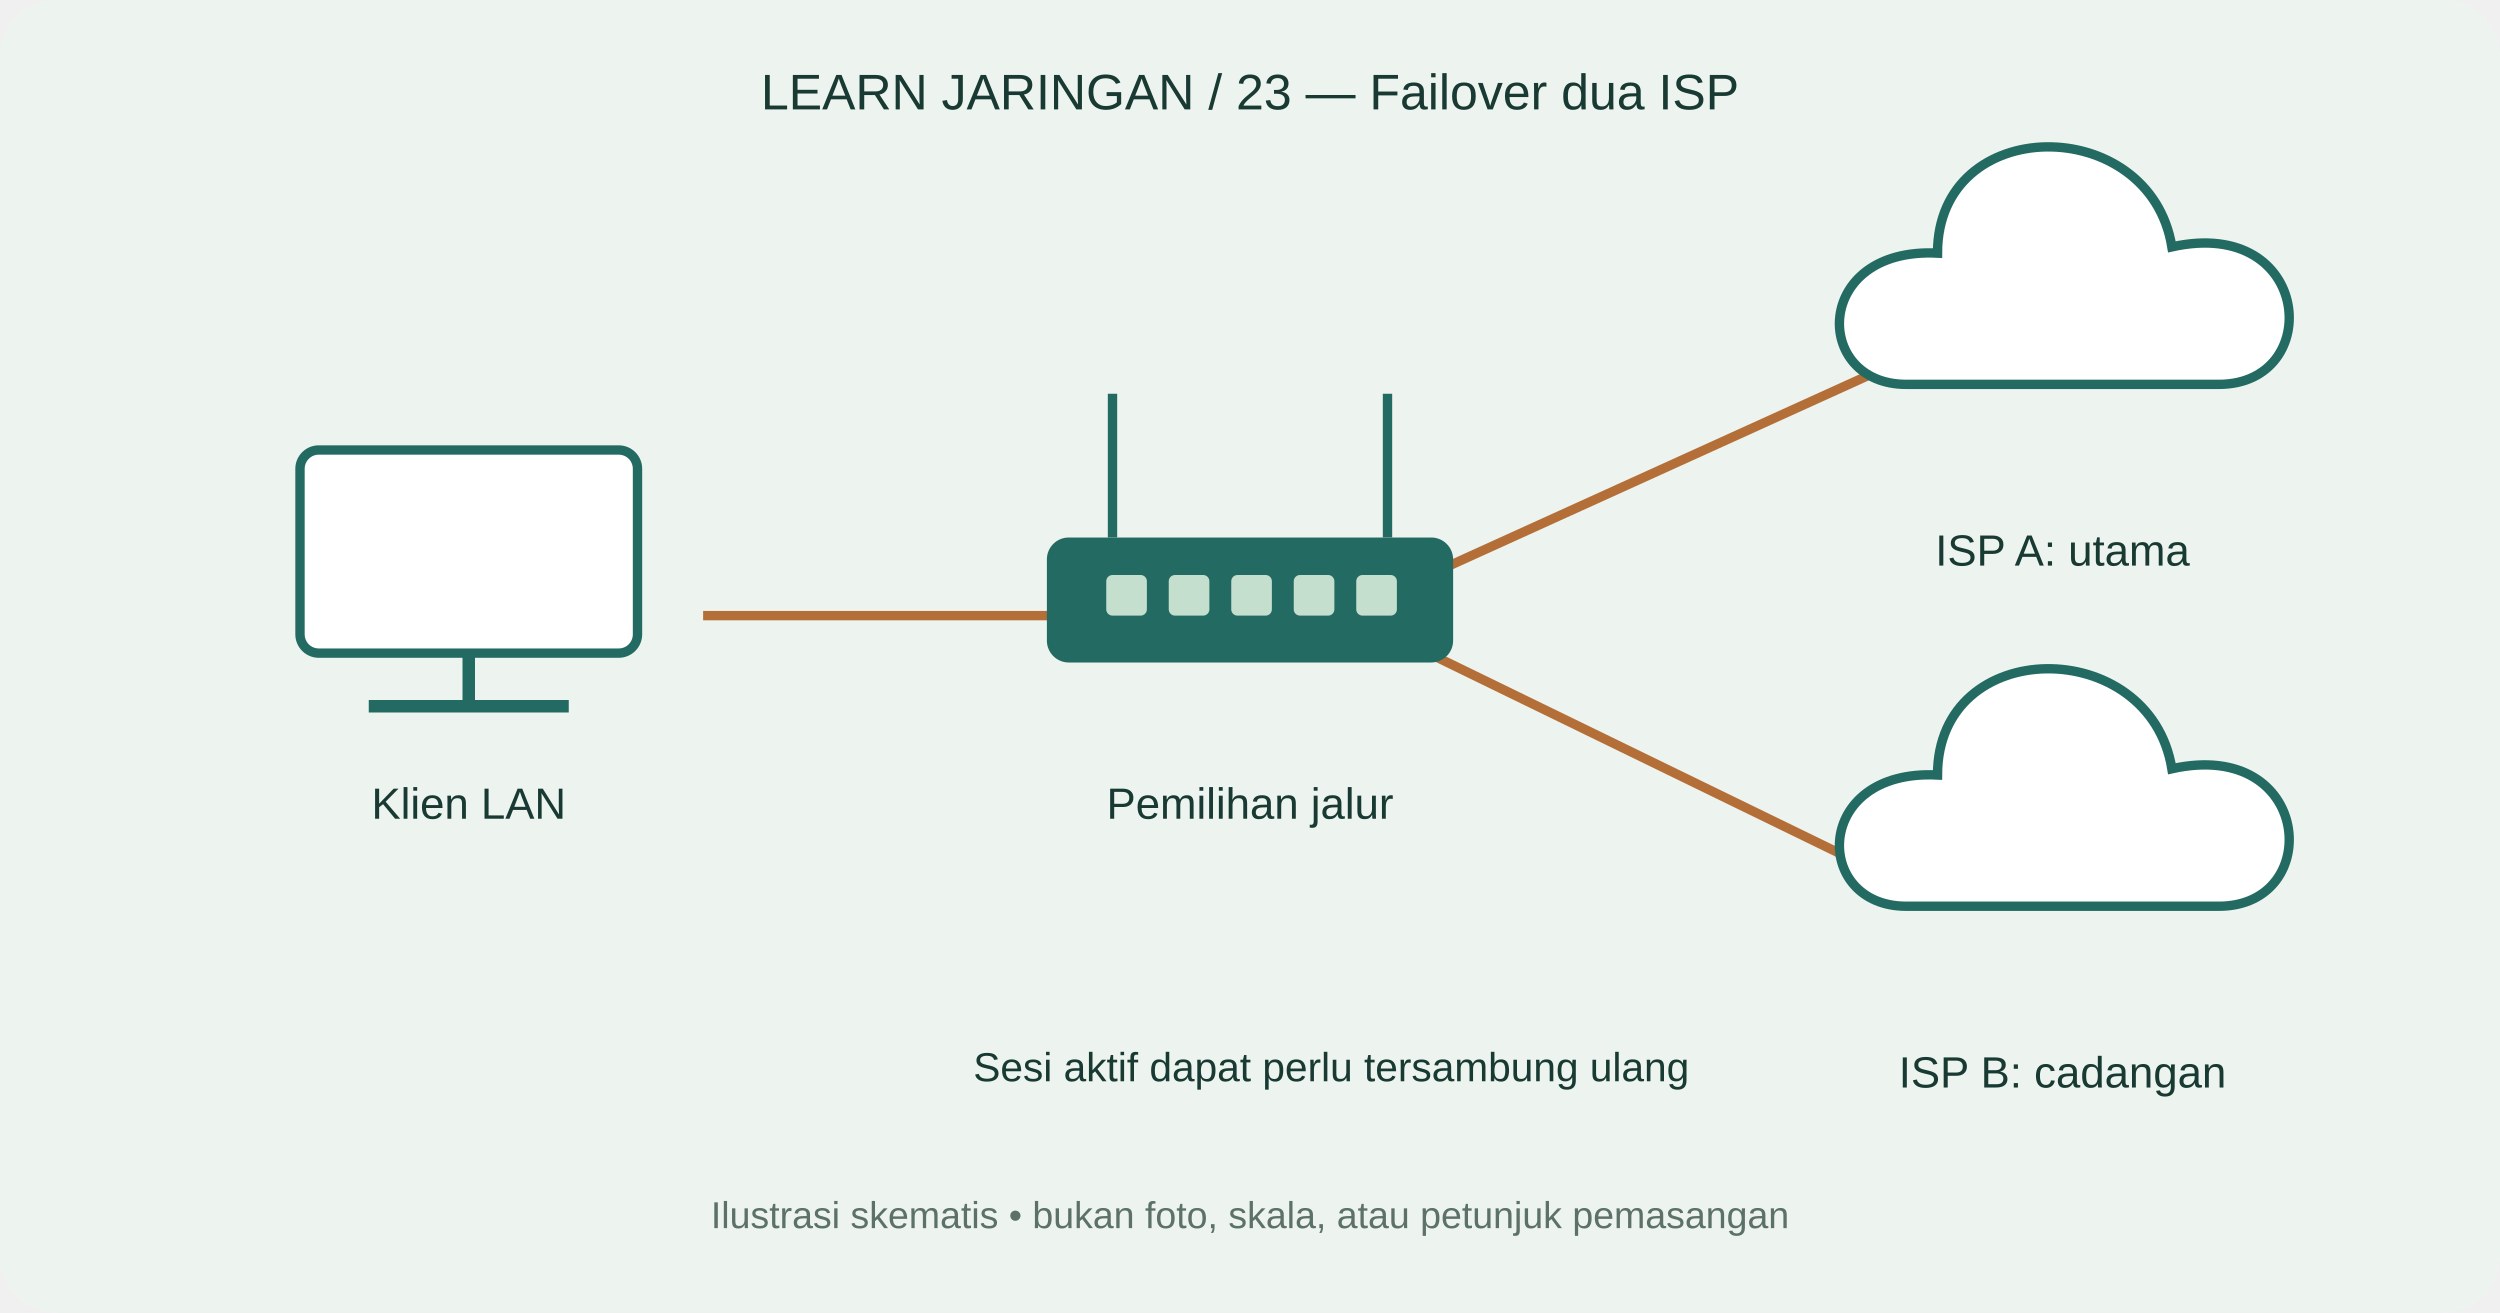
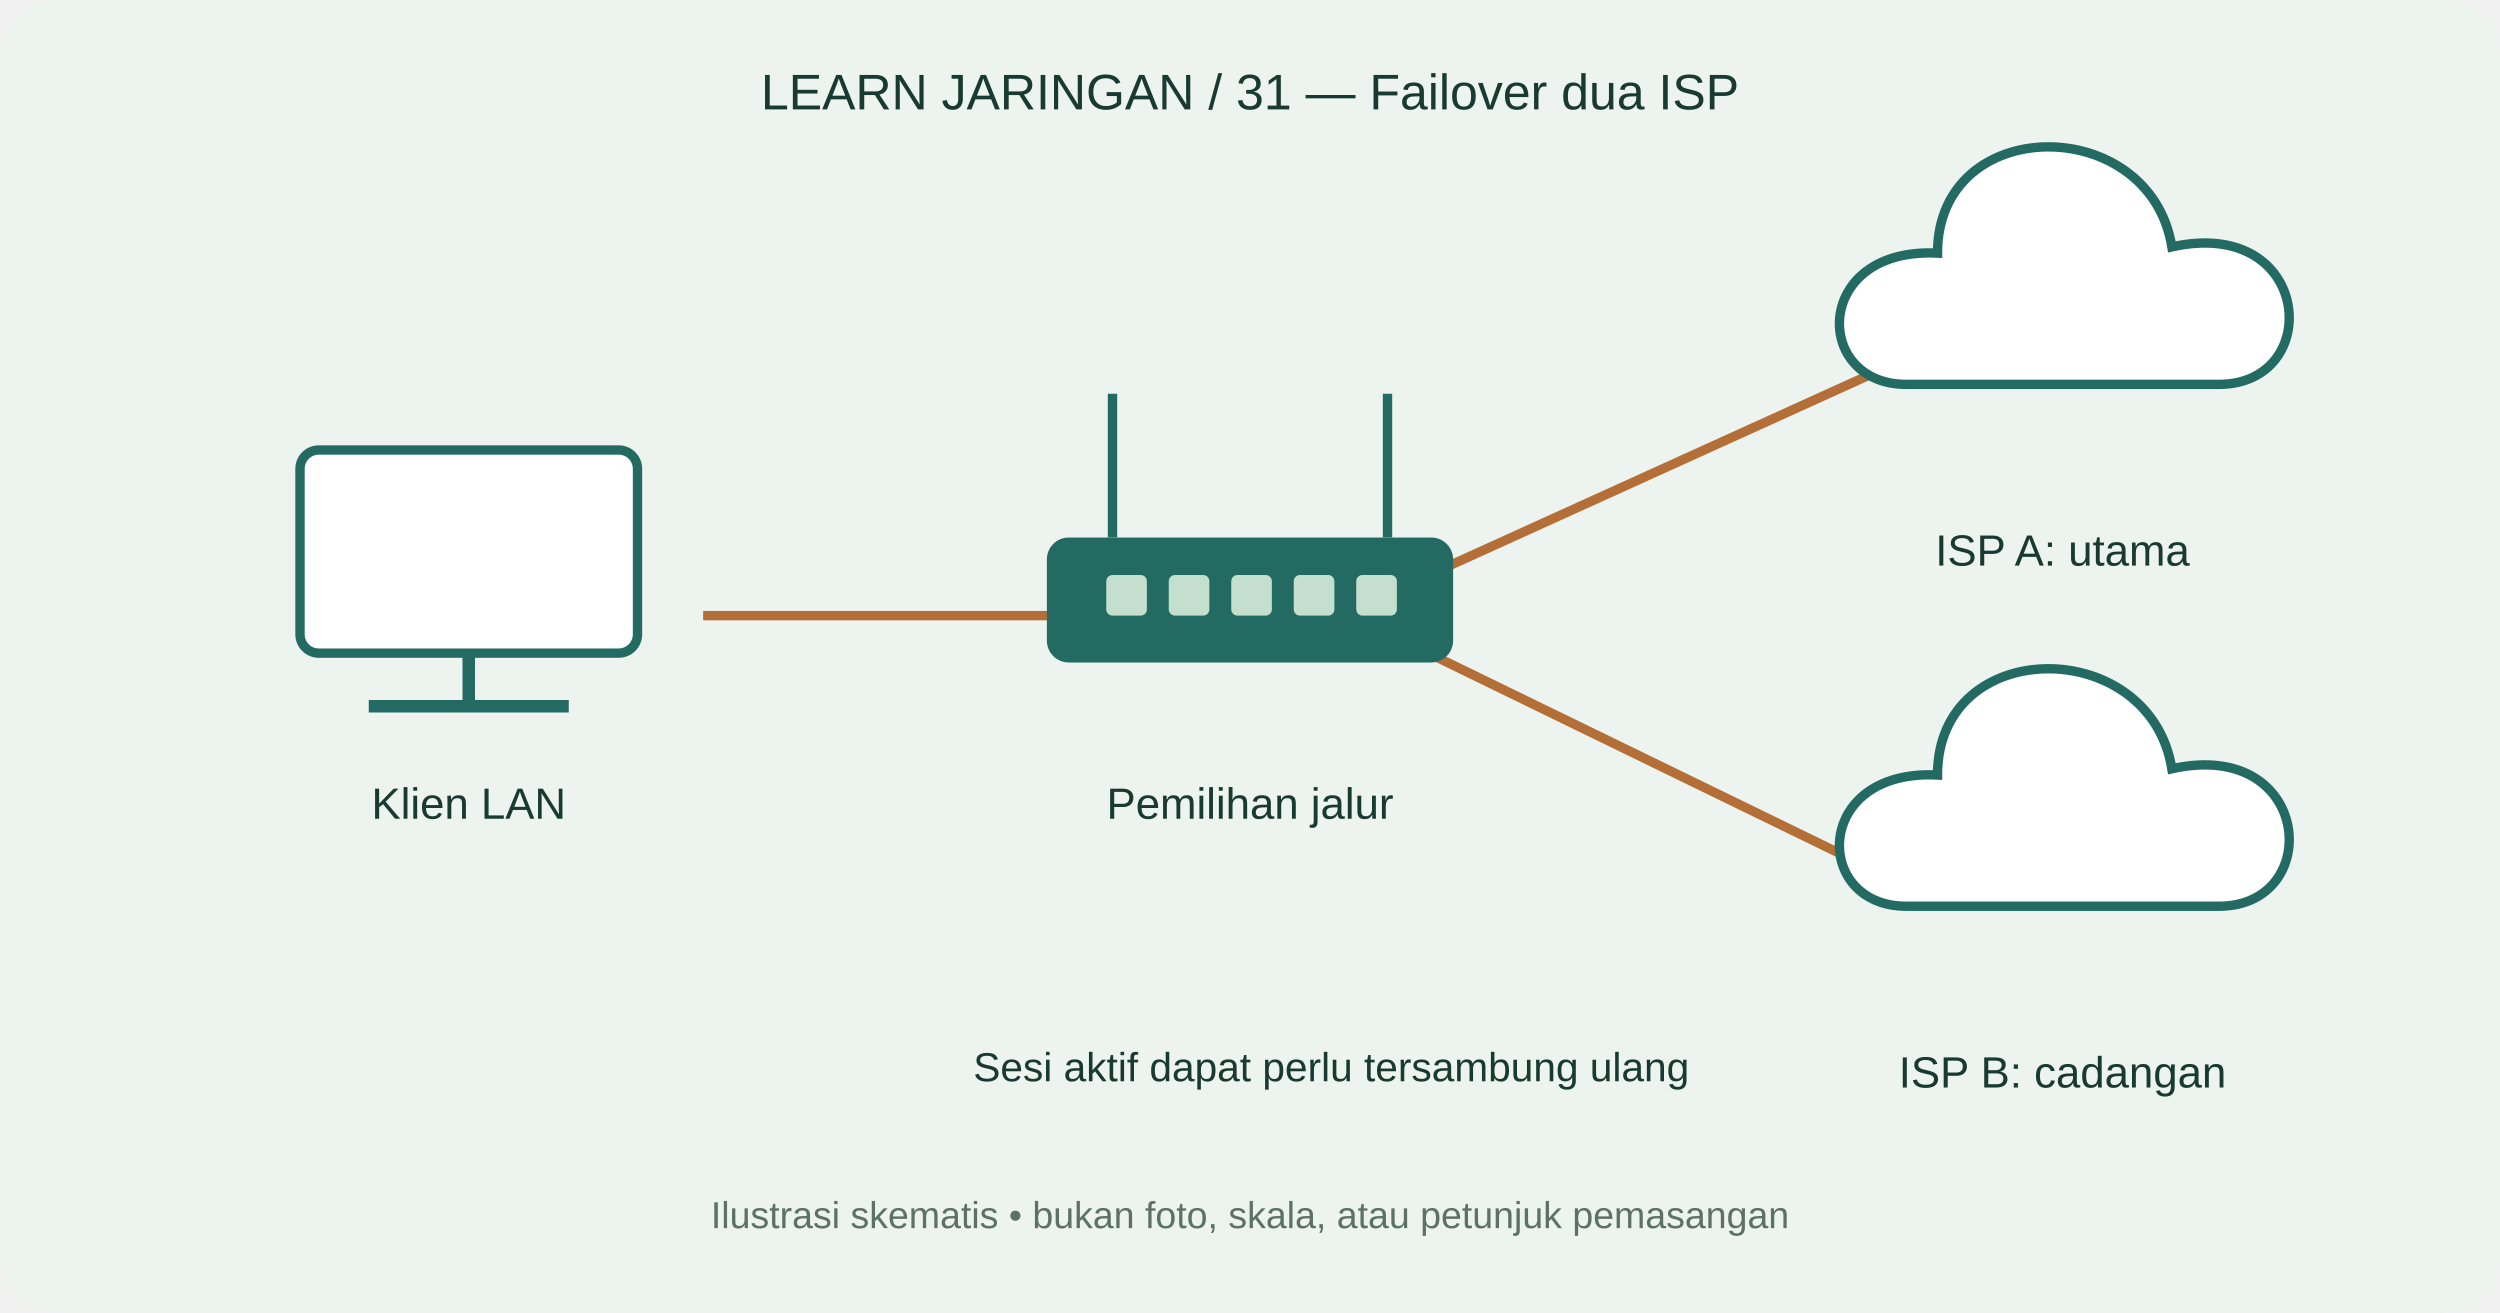
<svg xmlns="http://www.w3.org/2000/svg" width="800" height="420" viewBox="0 0 800 420">
  <rect width="800" height="420" rx="18" fill="#edf4ef" />
-   <text x="400" y="35" text-anchor="middle" font-family="Arial,sans-serif" font-size="16" fill="#193a32">LEARN JARINGAN / 23 — Failover dua ISP</text>
+   <text x="400" y="35" text-anchor="middle" font-family="Arial,sans-serif" font-size="16" fill="#193a32">LEARN JARINGAN / 31 — Failover dua ISP</text>
  <path d="M225 197L343 197" fill="none" stroke="#b46e38" stroke-width="3" />
  <path d="M455 185L607 116" fill="none" stroke="#b46e38" stroke-width="3" />
  <path d="M455 208L607 282" fill="none" stroke="#b46e38" stroke-width="3" />
  <rect x="96" y="144" width="108" height="65" rx="6" fill="white" stroke="#236b62" stroke-width="3" />
  <path d="M150 209v17m-32 0h64" stroke="#236b62" stroke-width="4" />
  <text x="150" y="262" text-anchor="middle" font-family="Arial,sans-serif" font-size="14" fill="#193a32">Klien LAN</text>
  <path d="M356 172L356 126" fill="none" stroke="#236b62" stroke-width="3" />
  <path d="M444 172L444 126" fill="none" stroke="#236b62" stroke-width="3" />
  <rect x="335" y="172" width="130" height="40" rx="7" fill="#236b62" />
  <rect x="354" y="184" width="13" height="13" rx="2" fill="#c5dfce" />
  <rect x="374" y="184" width="13" height="13" rx="2" fill="#c5dfce" />
  <rect x="394" y="184" width="13" height="13" rx="2" fill="#c5dfce" />
  <rect x="414" y="184" width="13" height="13" rx="2" fill="#c5dfce" />
  <rect x="434" y="184" width="13" height="13" rx="2" fill="#c5dfce" />
  <text x="400" y="262" text-anchor="middle" font-family="Arial,sans-serif" font-size="14" fill="#193a32">Pemilihan jalur</text>
  <path d="M610 123C580 123 580 79 620 81C620 36 688 36 695 79C740 69 744 123 710 123Z" fill="white" stroke="#236b62" stroke-width="3" />
  <text x="660" y="181" text-anchor="middle" font-family="Arial,sans-serif" font-size="14" fill="#193a32">ISP A: utama</text>
  <path d="M610 290C580 290 580 246 620 248C620 203 688 203 695 246C740 236 744 290 710 290Z" fill="white" stroke="#236b62" stroke-width="3" />
  <text x="660" y="348" text-anchor="middle" font-family="Arial,sans-serif" font-size="14" fill="#193a32">ISP B: cadangan</text>
  <text x="426" y="346" text-anchor="middle" font-family="Arial,sans-serif" font-size="13" fill="#193a32">Sesi aktif dapat perlu tersambung ulang</text>
  <text x="400" y="393" text-anchor="middle" font-family="Arial,sans-serif" font-size="12" fill="#5c7167">Ilustrasi skematis • bukan foto, skala, atau petunjuk pemasangan</text>
</svg>
